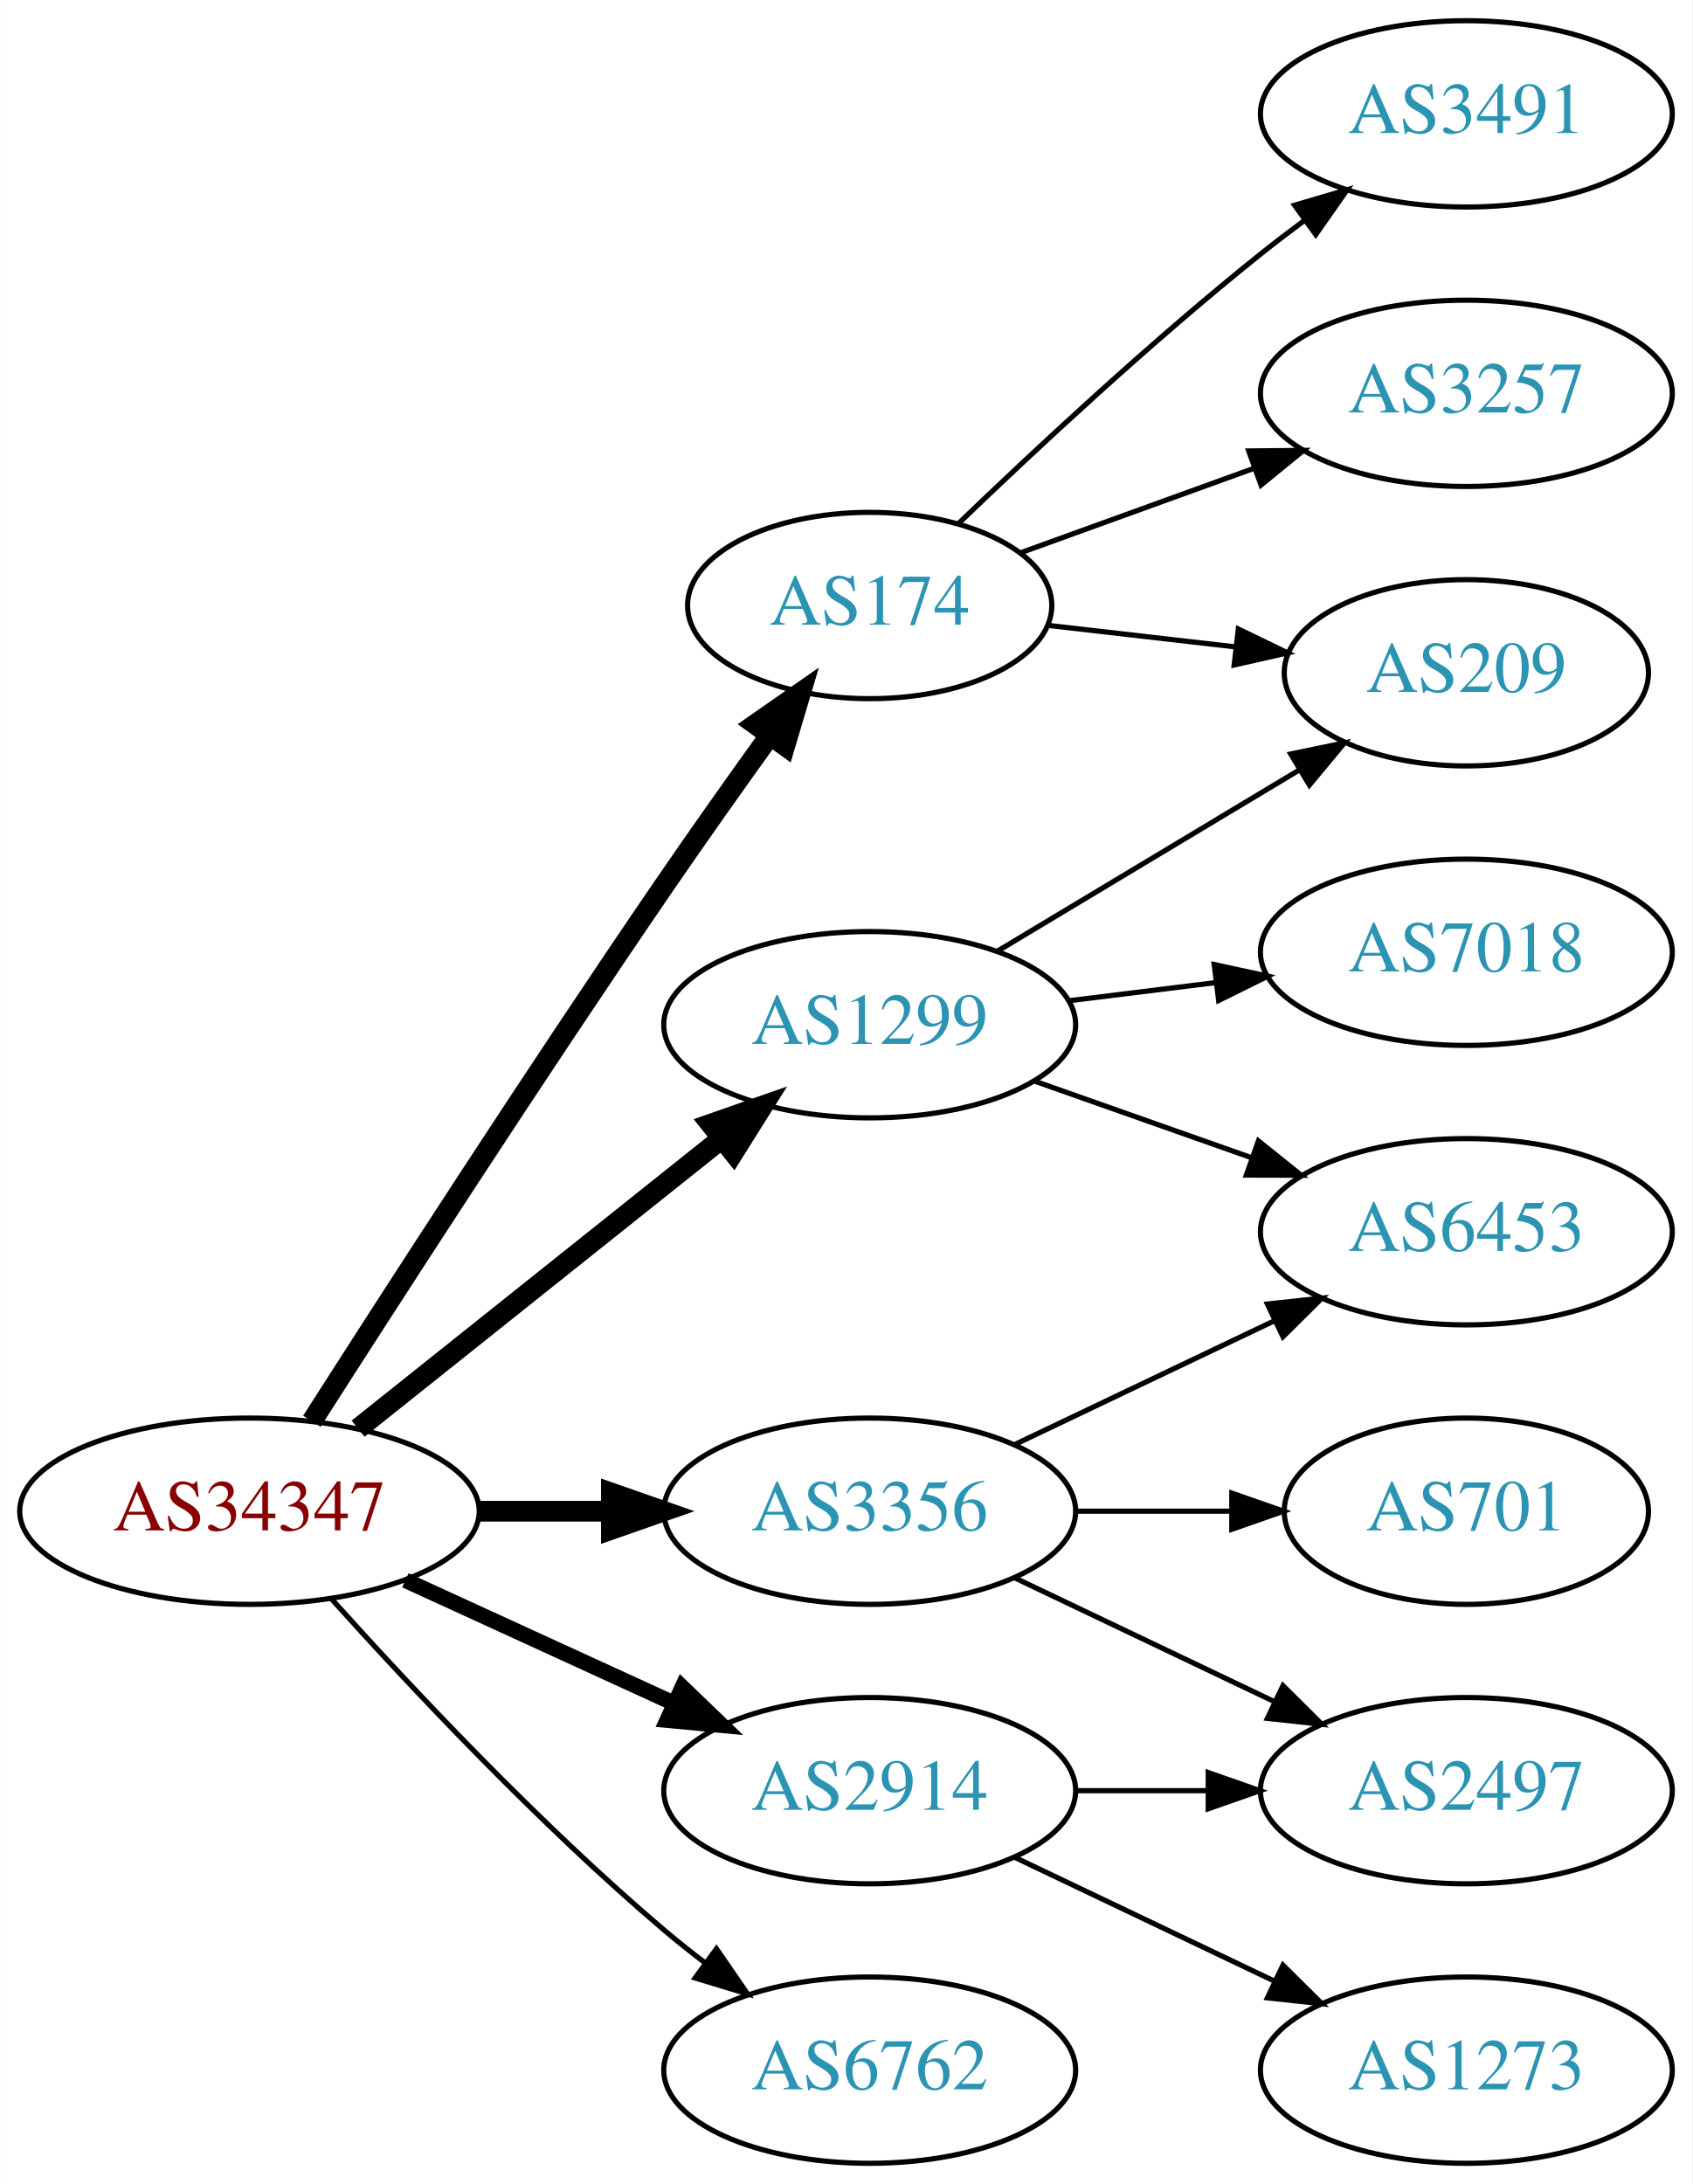
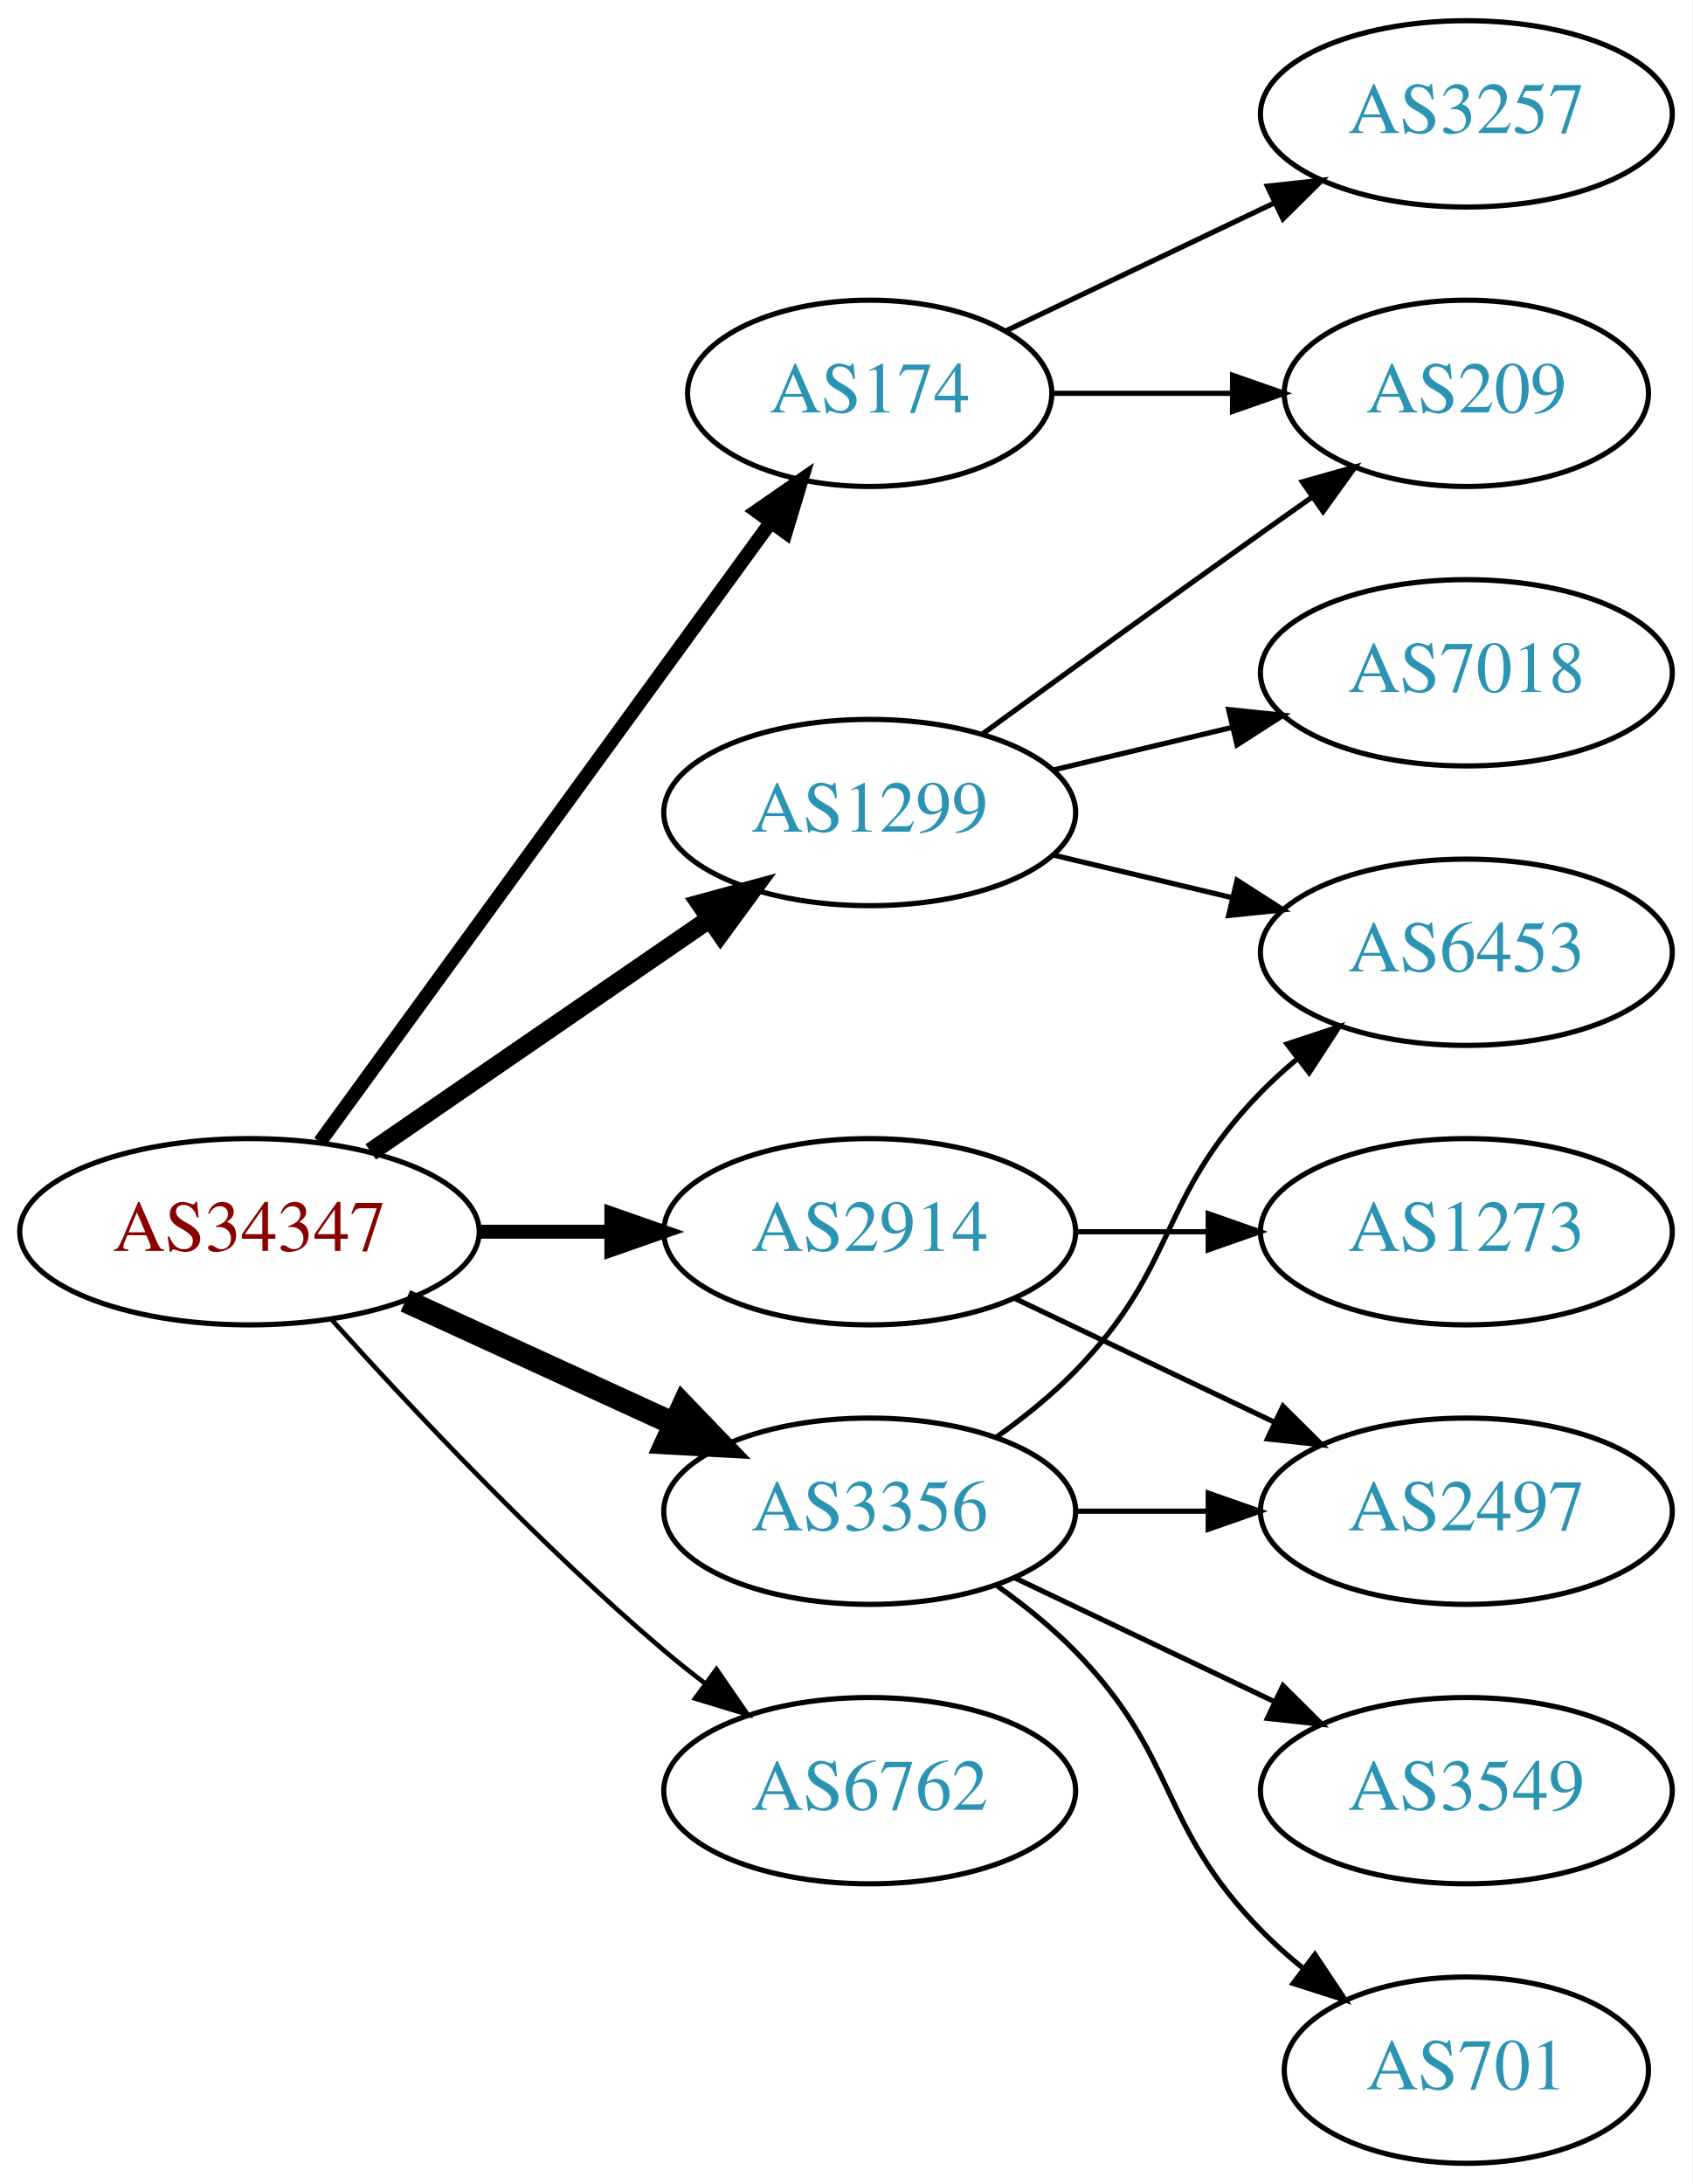
<svg xmlns="http://www.w3.org/2000/svg" xmlns:xlink="http://www.w3.org/1999/xlink" width="327pt" height="422pt" viewBox="0.00 0.00 326.98 422.00">
  <g id="graph0" class="graph" transform="scale(1 1) rotate(0) translate(4 418)">
    <polygon fill="white" stroke="none" points="-4,4 -4,-418 322.978,-418 322.978,4 -4,4" />
    <g id="node1" class="node">
      <g id="a_node1">
        <a xlink:href="/asn/34347" xlink:title="AS34347 ~ HALLAG Kommunal GmbH [AT]">
-           <ellipse fill="#ffffff" stroke="black" cx="44.196" cy="-126" rx="44.393" ry="18" />
-           <text text-anchor="middle" x="44.196" y="-122.3" font-family="Times,serif" font-size="14.00" fill="#880000">AS34347</text>
+           <ellipse fill="#ffffff" stroke="black" cx="44.196" cy="-180" rx="44.393" ry="18" />
+           <text text-anchor="middle" x="44.196" y="-176.3" font-family="Times,serif" font-size="14.00" fill="#880000">AS34347</text>
        </a>
      </g>
    </g>
    <g id="node2" class="node">
      <g id="a_node2">
        <a xlink:href="/asn/174" xlink:title="AS174 ~ Cogent Communications [US]">
-           <ellipse fill="#ffffff" stroke="black" cx="164.039" cy="-301" rx="35.194" ry="18" />
-           <text text-anchor="middle" x="164.039" y="-297.3" font-family="Times,serif" font-size="14.00" fill="#2c94b3">AS174</text>
+           <ellipse fill="#ffffff" stroke="black" cx="164.039" cy="-342" rx="35.194" ry="18" />
+           <text text-anchor="middle" x="164.039" y="-338.3" font-family="Times,serif" font-size="14.00" fill="#2c94b3">AS174</text>
        </a>
      </g>
    </g>
    <g id="edge1" class="edge">
-       <path fill="none" stroke="black" stroke-width="4" d="M56.251,-143.382C71.358,-167.021 99.429,-210.539 124.392,-247 130.907,-256.516 138.231,-266.84 144.738,-275.888" />
-       <polygon fill="black" stroke="black" stroke-width="4" points="141.979,-278.046 150.672,-284.103 147.654,-273.947 141.979,-278.046" />
+       <path fill="none" stroke="black" stroke-width="2.7" d="M57.807,-197.337C78.737,-226.109 120.727,-283.834 144.858,-317.007" />
+       <polygon fill="black" stroke="black" stroke-width="2.7" points="142.158,-319.245 150.871,-325.273 147.819,-315.128 142.158,-319.245" />
    </g>
    <g id="node3" class="node">
      <g id="a_node3">
        <a xlink:href="/asn/1299" xlink:title="AS1299 ~ Telia Carrier [EU]">
-           <ellipse fill="#ffffff" stroke="black" cx="164.039" cy="-220" rx="39.794" ry="18" />
-           <text text-anchor="middle" x="164.039" y="-216.3" font-family="Times,serif" font-size="14.00" fill="#2c94b3">AS1299</text>
+           <ellipse fill="#ffffff" stroke="black" cx="164.039" cy="-261" rx="39.794" ry="18" />
+           <text text-anchor="middle" x="164.039" y="-257.3" font-family="Times,serif" font-size="14.00" fill="#2c94b3">AS1299</text>
        </a>
      </g>
    </g>
    <g id="edge2" class="edge">
-       <path fill="none" stroke="black" stroke-width="4" d="M65.186,-141.946C84.518,-157.366 113.969,-180.859 135.512,-198.043" />
-       <polygon fill="black" stroke="black" stroke-width="4" points="133.343,-200.79 143.343,-204.29 137.708,-195.318 133.343,-200.79" />
+       <path fill="none" stroke="black" stroke-width="3.6" d="M67.639,-195.426C86.22,-208.198 112.781,-226.455 133.161,-240.463" />
+       <polygon fill="black" stroke="black" stroke-width="3.6" points="131.251,-243.398 141.475,-246.178 135.216,-237.629 131.251,-243.398" />
    </g>
    <g id="node4" class="node">
      <g id="a_node4">
        <a xlink:href="/asn/2914" xlink:title="AS2914 ~ NTT America, Inc. [US]">
-           <ellipse fill="#ffffff" stroke="black" cx="164.039" cy="-72" rx="39.794" ry="18" />
-           <text text-anchor="middle" x="164.039" y="-68.3" font-family="Times,serif" font-size="14.00" fill="#2c94b3">AS2914</text>
+           <ellipse fill="#ffffff" stroke="black" cx="164.039" cy="-180" rx="39.794" ry="18" />
+           <text text-anchor="middle" x="164.039" y="-176.3" font-family="Times,serif" font-size="14.00" fill="#2c94b3">AS2914</text>
        </a>
      </g>
    </g>
    <g id="edge3" class="edge">
-       <path fill="none" stroke="black" stroke-width="3" d="M74.326,-112.652C89.937,-105.498 109.335,-96.609 126.007,-88.969" />
-       <polygon fill="black" stroke="black" stroke-width="3" points="127.826,-91.986 135.459,-84.638 124.91,-85.622 127.826,-91.986" />
+       <path fill="none" stroke="black" stroke-width="2.7" d="M88.407,-180C96.72,-180 105.482,-180 113.965,-180" />
+       <polygon fill="black" stroke="black" stroke-width="2.7" points="114.123,-183.5 124.123,-180 114.123,-176.5 114.123,-183.5" />
    </g>
    <g id="node5" class="node">
      <g id="a_node5">
        <a xlink:href="/asn/3356" xlink:title="AS3356 ~ Level 3 Parent, LLC [US]">
          <ellipse fill="#ffffff" stroke="black" cx="164.039" cy="-126" rx="39.794" ry="18" />
          <text text-anchor="middle" x="164.039" y="-122.3" font-family="Times,serif" font-size="14.00" fill="#2c94b3">AS3356</text>
        </a>
      </g>
    </g>
    <g id="edge4" class="edge">
-       <path fill="none" stroke="black" stroke-width="4" d="M88.407,-126C96.72,-126 105.482,-126 113.965,-126" />
-       <polygon fill="black" stroke="black" stroke-width="4" points="114.123,-129.5 124.123,-126 114.123,-122.5 114.123,-129.5" />
+       <path fill="none" stroke="black" stroke-width="4.5" d="M74.326,-166.652C89.937,-159.498 109.335,-150.609 126.007,-142.97" />
+       <polygon fill="black" stroke="black" stroke-width="4.5" points="128.008,-146.384 135.459,-138.638 124.727,-139.225 128.008,-146.384" />
    </g>
    <g id="node6" class="node">
      <g id="a_node6">
        <a xlink:href="/asn/6762" xlink:title="AS6762 ~ TELECOM ITALIA SPARKLE S.p.A. [IT]">
-           <ellipse fill="#ffffff" stroke="black" cx="164.039" cy="-18" rx="39.794" ry="18" />
-           <text text-anchor="middle" x="164.039" y="-14.3" font-family="Times,serif" font-size="14.00" fill="#2c94b3">AS6762</text>
+           <ellipse fill="#ffffff" stroke="black" cx="164.039" cy="-72" rx="39.794" ry="18" />
+           <text text-anchor="middle" x="164.039" y="-68.3" font-family="Times,serif" font-size="14.00" fill="#2c94b3">AS6762</text>
        </a>
      </g>
    </g>
    <g id="edge5" class="edge">
-       <path fill="none" stroke="black" d="M60.128,-108.956C75.455,-91.903 100.39,-65.35 124.392,-45 126.889,-42.883 129.55,-40.768 132.261,-38.707" />
-       <polygon fill="black" stroke="black" points="134.427,-41.459 140.437,-32.734 130.298,-35.806 134.427,-41.459" />
+       <path fill="none" stroke="black" stroke-width="0.9" d="M60.128,-162.956C75.455,-145.903 100.39,-119.35 124.392,-99 126.889,-96.883 129.55,-94.768 132.261,-92.707" />
+       <polygon fill="black" stroke="black" stroke-width="0.9" points="134.427,-95.459 140.437,-86.734 130.298,-89.806 134.427,-95.459" />
    </g>
    <g id="node7" class="node">
      <g id="a_node7">
-         <a xlink:href="/asn/3491" xlink:title="AS3491 ~ PCCW Global, Inc. [US]">
-           <ellipse fill="#ffffff" stroke="black" cx="279.332" cy="-396" rx="39.794" ry="18" />
-           <text text-anchor="middle" x="279.332" y="-392.3" font-family="Times,serif" font-size="14.00" fill="#2c94b3">AS3491</text>
+         <a xlink:href="/asn/209" xlink:title="AS209 ~ CenturyLink Communications, LLC [US]">
+           <ellipse fill="#ffffff" stroke="black" cx="279.332" cy="-342" rx="35.194" ry="18" />
+           <text text-anchor="middle" x="279.332" y="-338.3" font-family="Times,serif" font-size="14.00" fill="#2c94b3">AS209</text>
        </a>
      </g>
    </g>
    <g id="edge6" class="edge">
-       <path fill="none" stroke="black" d="M181.103,-316.755C195.868,-330.96 218.597,-352.144 239.685,-369 242.388,-371.161 245.253,-373.344 248.151,-375.484" />
-       <polygon fill="black" stroke="black" points="246.143,-378.35 256.306,-381.344 250.228,-372.666 246.143,-378.35" />
+       <path fill="none" stroke="black" d="M199.338,-342C210.208,-342 222.385,-342 233.863,-342" />
+       <polygon fill="black" stroke="black" points="234.149,-345.5 244.149,-342 234.149,-338.5 234.149,-345.5" />
    </g>
    <g id="node8" class="node">
      <g id="a_node8">
        <a xlink:href="/asn/3257" xlink:title="AS3257 ~ GTT [DE]">
-           <ellipse fill="#ffffff" stroke="black" cx="279.332" cy="-342" rx="39.794" ry="18" />
-           <text text-anchor="middle" x="279.332" y="-338.3" font-family="Times,serif" font-size="14.00" fill="#2c94b3">AS3257</text>
+           <ellipse fill="#ffffff" stroke="black" cx="279.332" cy="-396" rx="39.794" ry="18" />
+           <text text-anchor="middle" x="279.332" y="-392.3" font-family="Times,serif" font-size="14.00" fill="#2c94b3">AS3257</text>
        </a>
      </g>
    </g>
    <g id="edge7" class="edge">
-       <path fill="none" stroke="black" d="M193.044,-311.135C206.697,-316.076 223.362,-322.107 238.327,-327.522" />
-       <polygon fill="black" stroke="black" points="237.272,-330.863 247.866,-330.975 239.654,-324.281 237.272,-330.863" />
+       <path fill="none" stroke="black" d="M190.464,-354.119C205.766,-361.413 225.49,-370.814 242.372,-378.86" />
+       <polygon fill="black" stroke="black" points="240.879,-382.026 251.412,-383.169 243.891,-375.707 240.879,-382.026" />
+     </g>
+     <g id="edge9" class="edge">
+       <path fill="none" stroke="black" d="M185.887,-276.222C200.821,-287.091 221.435,-302.025 239.685,-315 242.895,-317.282 246.264,-319.661 249.619,-322.018" />
+       <polygon fill="black" stroke="black" points="247.631,-324.899 257.83,-327.77 251.647,-319.166 247.631,-324.899" />
    </g>
    <g id="node9" class="node">
      <g id="a_node9">
-         <a xlink:href="/asn/209" xlink:title="AS209 ~ CenturyLink Communications, LLC [US]">
-           <ellipse fill="#ffffff" stroke="black" cx="279.332" cy="-288" rx="35.194" ry="18" />
-           <text text-anchor="middle" x="279.332" y="-284.3" font-family="Times,serif" font-size="14.00" fill="#2c94b3">AS209</text>
+         <a xlink:href="/asn/6453" xlink:title="AS6453 ~ TATA COMMUNICATIONS (AMERICA) INC [US]">
+           <ellipse fill="#ffffff" stroke="black" cx="279.332" cy="-234" rx="39.794" ry="18" />
+           <text text-anchor="middle" x="279.332" y="-230.3" font-family="Times,serif" font-size="14.00" fill="#2c94b3">AS6453</text>
        </a>
      </g>
    </g>
    <g id="edge8" class="edge">
-       <path fill="none" stroke="black" d="M198.418,-297.17C209.726,-295.872 222.531,-294.403 234.526,-293.027" />
-       <polygon fill="black" stroke="black" points="235.264,-296.465 244.8,-291.848 234.466,-289.511 235.264,-296.465" />
-     </g>
-     <g id="edge9" class="edge">
-       <path fill="none" stroke="black" d="M188.789,-234.255C205.74,-244.429 228.705,-258.214 247.134,-269.275" />
-       <polygon fill="black" stroke="black" points="245.395,-272.313 255.771,-274.459 248.998,-266.311 245.395,-272.313" />
+       <path fill="none" stroke="black" d="M199.646,-252.752C210.517,-250.162 222.671,-247.265 234.114,-244.538" />
+       <polygon fill="black" stroke="black" points="235.02,-247.92 243.936,-242.197 233.397,-241.111 235.02,-247.92" />
    </g>
    <g id="node10" class="node">
      <g id="a_node10">
-         <a xlink:href="/asn/6453" xlink:title="AS6453 ~ TATA COMMUNICATIONS (AMERICA) INC [US]">
-           <ellipse fill="#ffffff" stroke="black" cx="279.332" cy="-180" rx="39.794" ry="18" />
-           <text text-anchor="middle" x="279.332" y="-176.3" font-family="Times,serif" font-size="14.00" fill="#2c94b3">AS6453</text>
+         <a xlink:href="/asn/7018" xlink:title="AS7018 ~ AT&amp;T Services, Inc. [US]">
+           <ellipse fill="#ffffff" stroke="black" cx="279.332" cy="-288" rx="39.794" ry="18" />
+           <text text-anchor="middle" x="279.332" y="-284.3" font-family="Times,serif" font-size="14.00" fill="#2c94b3">AS7018</text>
        </a>
      </g>
    </g>
    <g id="edge10" class="edge">
-       <path fill="none" stroke="black" d="M195.996,-209.07C208.86,-204.528 223.966,-199.195 237.702,-194.345" />
-       <polygon fill="black" stroke="black" points="239.147,-197.547 247.411,-190.917 236.816,-190.946 239.147,-197.547" />
+       <path fill="none" stroke="black" d="M199.646,-269.248C210.517,-271.838 222.671,-274.735 234.114,-277.462" />
+       <polygon fill="black" stroke="black" points="233.397,-280.889 243.936,-279.803 235.02,-274.08 233.397,-280.889" />
    </g>
    <g id="node11" class="node">
      <g id="a_node11">
-         <a xlink:href="/asn/7018" xlink:title="AS7018 ~ AT&amp;T Services, Inc. [US]">
-           <ellipse fill="#ffffff" stroke="black" cx="279.332" cy="-234" rx="39.794" ry="18" />
-           <text text-anchor="middle" x="279.332" y="-230.3" font-family="Times,serif" font-size="14.00" fill="#2c94b3">AS7018</text>
+         <a xlink:href="/asn/1273" xlink:title="AS1273 ~ Vodafone Group PLC [EU]">
+           <ellipse fill="#ffffff" stroke="black" cx="279.332" cy="-180" rx="39.794" ry="18" />
+           <text text-anchor="middle" x="279.332" y="-176.3" font-family="Times,serif" font-size="14.00" fill="#2c94b3">AS1273</text>
        </a>
      </g>
    </g>
    <g id="edge11" class="edge">
-       <path fill="none" stroke="black" d="M202.449,-224.623C211.537,-225.746 221.374,-226.962 230.859,-228.134" />
-       <polygon fill="black" stroke="black" points="230.607,-231.629 240.961,-229.382 231.465,-224.682 230.607,-231.629" />
+       <path fill="none" stroke="black" d="M203.711,-180C211.914,-180 220.678,-180 229.21,-180" />
+       <polygon fill="black" stroke="black" points="229.449,-183.5 239.449,-180 229.449,-176.5 229.449,-183.5" />
    </g>
    <g id="node12" class="node">
      <g id="a_node12">
-         <a xlink:href="/asn/1273" xlink:title="AS1273 ~ Vodafone Group PLC [EU]">
-           <ellipse fill="#ffffff" stroke="black" cx="279.332" cy="-18" rx="39.794" ry="18" />
-           <text text-anchor="middle" x="279.332" y="-14.3" font-family="Times,serif" font-size="14.00" fill="#2c94b3">AS1273</text>
+         <a xlink:href="/asn/2497" xlink:title="AS2497 ~ Internet Initiative Japan Inc. [JP]">
+           <ellipse fill="#ffffff" stroke="black" cx="279.332" cy="-126" rx="39.794" ry="18" />
+           <text text-anchor="middle" x="279.332" y="-122.3" font-family="Times,serif" font-size="14.00" fill="#2c94b3">AS2497</text>
        </a>
      </g>
    </g>
    <g id="edge12" class="edge">
-       <path fill="none" stroke="black" d="M192.175,-59.066C207.169,-51.919 225.99,-42.948 242.213,-35.215" />
-       <polygon fill="black" stroke="black" points="243.895,-38.291 251.417,-30.829 240.884,-31.972 243.895,-38.291" />
+       <path fill="none" stroke="black" d="M192.175,-167.066C207.169,-159.919 225.99,-150.948 242.213,-143.215" />
+       <polygon fill="black" stroke="black" points="243.895,-146.291 251.417,-138.829 240.884,-139.972 243.895,-146.291" />
+     </g>
+     <g id="edge15" class="edge">
+       <path fill="none" stroke="black" d="M188.633,-140.389C193.889,-144.148 199.22,-148.437 203.685,-153 223.858,-173.617 219.513,-186.383 239.685,-207 241.778,-209.139 244.061,-211.218 246.438,-213.21" />
+       <polygon fill="black" stroke="black" points="244.681,-216.275 254.738,-219.611 248.956,-210.732 244.681,-216.275" />
+     </g>
+     <g id="edge14" class="edge">
+       <path fill="none" stroke="black" d="M203.711,-126C211.914,-126 220.678,-126 229.21,-126" />
+       <polygon fill="black" stroke="black" points="229.449,-129.5 239.449,-126 229.449,-122.5 229.449,-129.5" />
    </g>
    <g id="node13" class="node">
      <g id="a_node13">
-         <a xlink:href="/asn/2497" xlink:title="AS2497 ~ Internet Initiative Japan Inc. [JP]">
+         <a xlink:href="/asn/3549" xlink:title="AS3549 ~ Level 3 Parent, LLC [US]">
          <ellipse fill="#ffffff" stroke="black" cx="279.332" cy="-72" rx="39.794" ry="18" />
-           <text text-anchor="middle" x="279.332" y="-68.3" font-family="Times,serif" font-size="14.00" fill="#2c94b3">AS2497</text>
+           <text text-anchor="middle" x="279.332" y="-68.3" font-family="Times,serif" font-size="14.00" fill="#2c94b3">AS3549</text>
        </a>
      </g>
    </g>
    <g id="edge13" class="edge">
-       <path fill="none" stroke="black" d="M203.711,-72C211.914,-72 220.678,-72 229.21,-72" />
-       <polygon fill="black" stroke="black" points="229.449,-75.5 239.449,-72 229.449,-68.5 229.449,-75.5" />
-     </g>
-     <g id="edge15" class="edge">
-       <path fill="none" stroke="black" d="M192.175,-138.934C207.169,-146.081 225.99,-155.052 242.213,-162.785" />
-       <polygon fill="black" stroke="black" points="240.884,-166.028 251.417,-167.171 243.895,-159.709 240.884,-166.028" />
-     </g>
-     <g id="edge14" class="edge">
      <path fill="none" stroke="black" d="M192.175,-113.066C207.169,-105.919 225.99,-96.948 242.213,-89.215" />
      <polygon fill="black" stroke="black" points="243.895,-92.291 251.417,-84.829 240.884,-85.972 243.895,-92.291" />
    </g>
    <g id="node14" class="node">
      <g id="a_node14">
        <a xlink:href="/asn/701" xlink:title="AS701 ~ UUNET [US]">
-           <ellipse fill="#ffffff" stroke="black" cx="279.332" cy="-126" rx="35.194" ry="18" />
-           <text text-anchor="middle" x="279.332" y="-122.3" font-family="Times,serif" font-size="14.00" fill="#2c94b3">AS701</text>
+           <ellipse fill="#ffffff" stroke="black" cx="279.332" cy="-18" rx="35.194" ry="18" />
+           <text text-anchor="middle" x="279.332" y="-14.3" font-family="Times,serif" font-size="14.00" fill="#2c94b3">AS701</text>
        </a>
      </g>
    </g>
    <g id="edge16" class="edge">
-       <path fill="none" stroke="black" d="M203.711,-126C213.416,-126 223.907,-126 233.87,-126" />
-       <polygon fill="black" stroke="black" points="234.006,-129.5 244.006,-126 234.006,-122.5 234.006,-129.5" />
+       <path fill="none" stroke="black" d="M188.633,-111.611C193.889,-107.852 199.22,-103.563 203.685,-99 223.858,-78.383 219.513,-65.617 239.685,-45 242.164,-42.466 244.911,-40.017 247.763,-37.696" />
+       <polygon fill="black" stroke="black" points="250.066,-40.343 255.949,-31.532 245.855,-34.752 250.066,-40.343" />
    </g>
  </g>
</svg>
